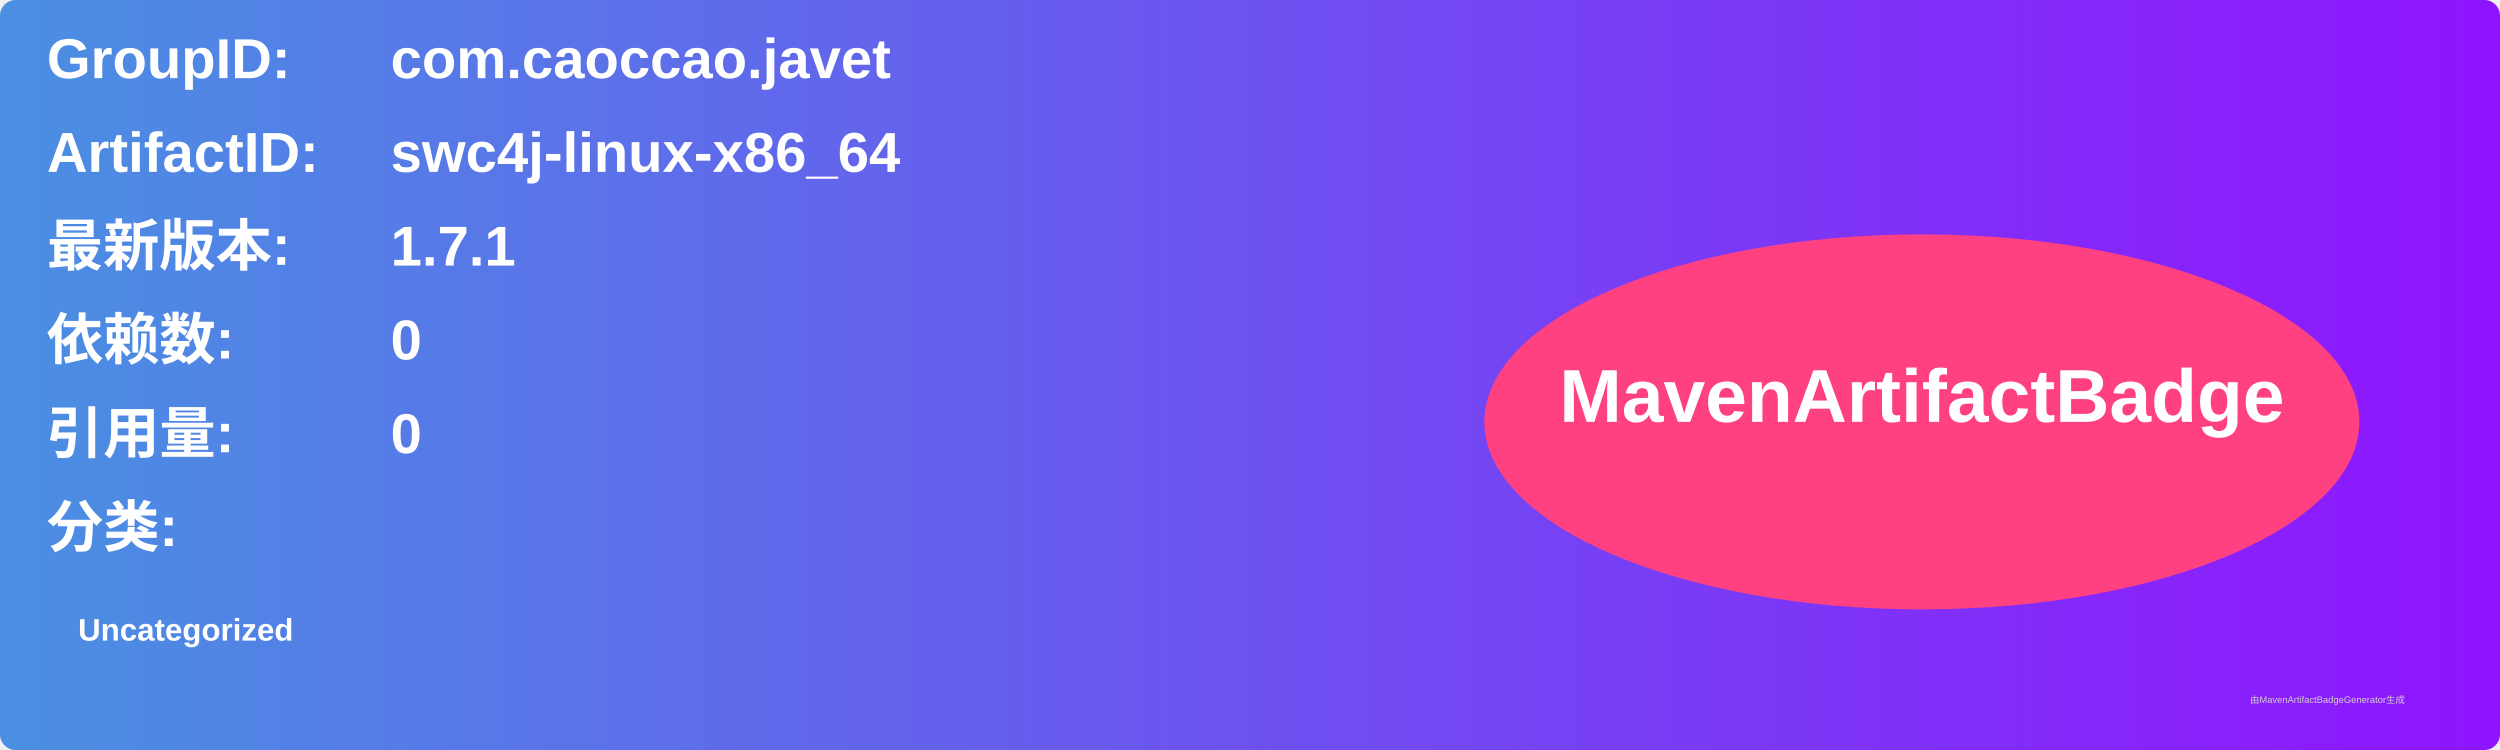
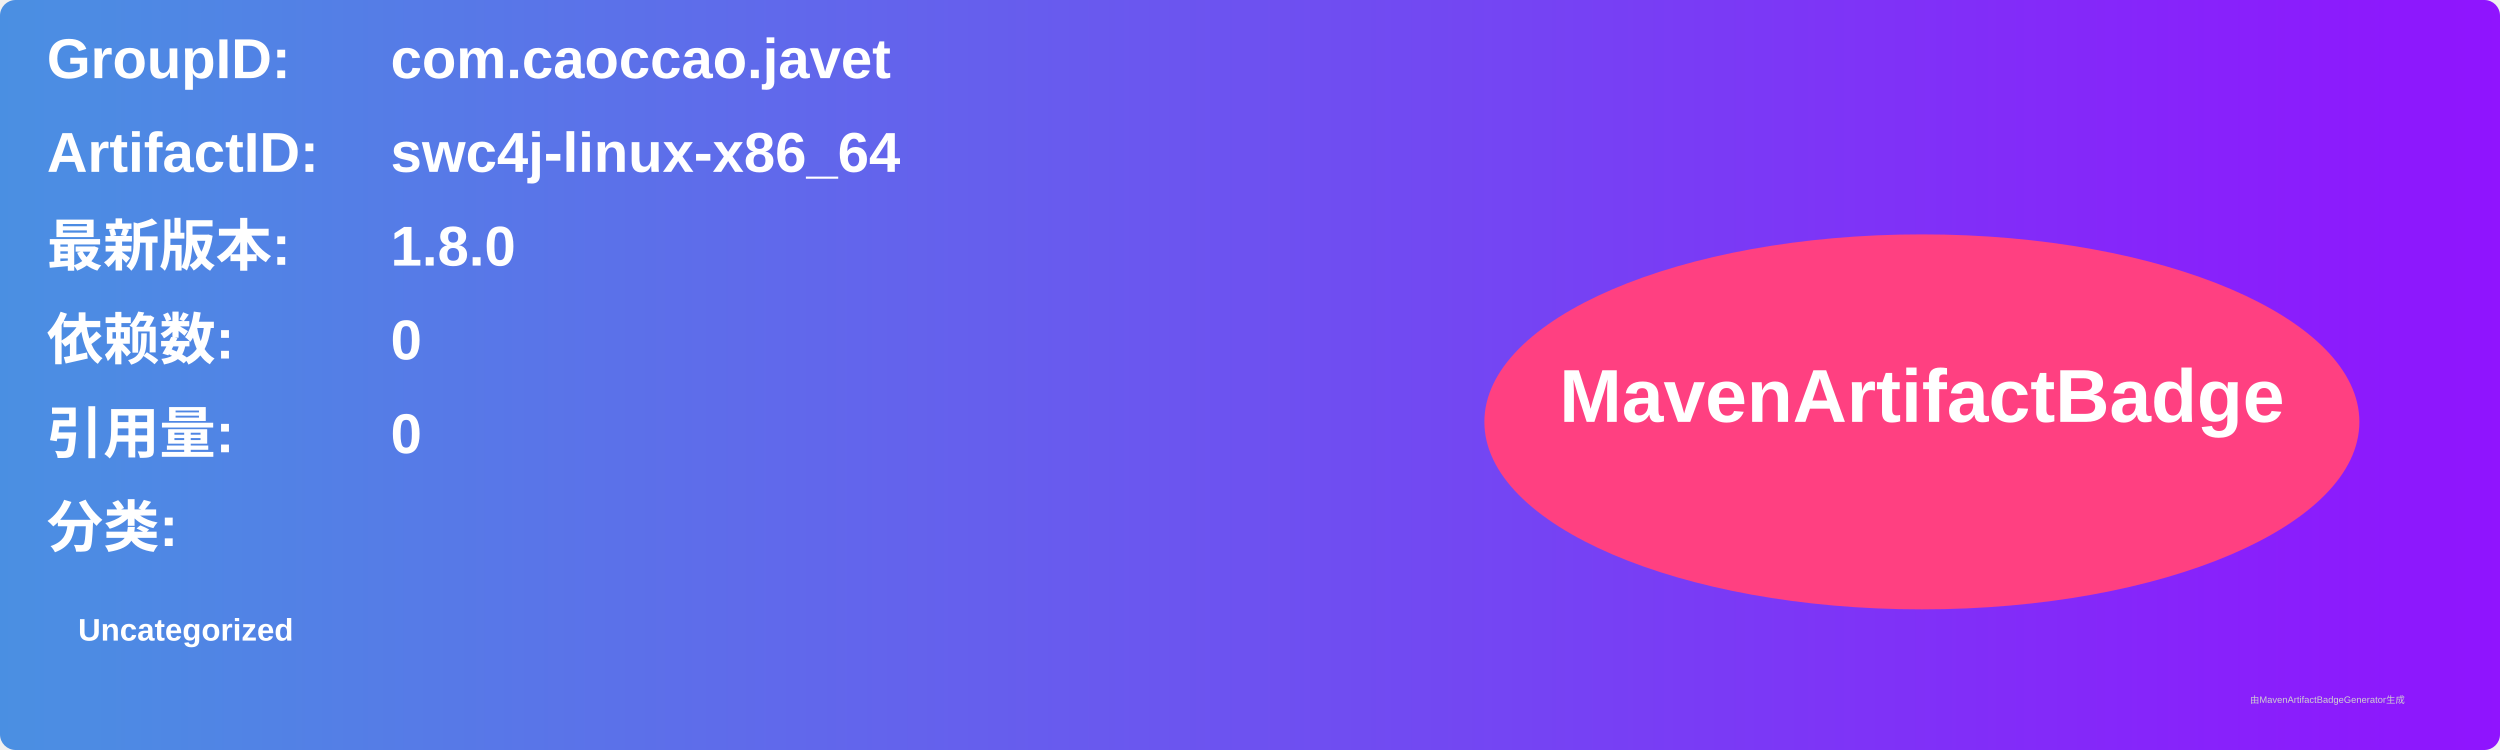
<svg xmlns="http://www.w3.org/2000/svg" width="800" height="240" viewBox="0 0 800 240">
  <linearGradient id="grad" x1="0%" y1="0%" x2="100%" y2="0%">
    <stop offset="0%" stop-color="#4a90e2" />
    <stop offset="100%" stop-color="#9013fe" />
  </linearGradient>
  <rect width="100%" height="100%" rx="5" ry="5" fill="url(#grad)" />
  <g transform="translate(15, 15)">
    <text x="0" y="10" font-family="Arial" font-size="18" fill="white" font-weight="bold" width="260">GroupID:</text>
    <text x="110" y="10" font-family="Arial" font-size="18" fill="white" font-weight="bold" width="460">com.caoccao.javet</text>
    <text x="0" y="40" font-family="Arial" font-size="18" fill="white" font-weight="bold" width="260">ArtifactID:</text>
    <text x="110" y="40" font-family="Arial" font-size="18" fill="white" font-weight="bold" width="460">swc4j-linux-x86_64</text>
    <text x="0" y="70" font-family="Arial" font-size="18" fill="white" font-weight="bold">最新版本:</text>
    <text x="110" y="70" font-family="Arial" font-size="18" fill="white" font-weight="bold">
-       <tspan font-weight="bold">1.7.1</tspan>
+       <tspan font-weight="bold">1.8.0</tspan>
    </text>
    <text x="0" y="100" font-family="Arial" font-size="18" fill="white" font-weight="bold">依赖数: </text>
    <text x="110" y="100" font-family="Arial" font-size="18" fill="white">
      <tspan font-weight="bold">0</tspan>
    </text>
    <text x="0" y="130" font-family="Arial" font-size="18" fill="white" font-weight="bold">引用量: </text>
    <text x="110" y="130" font-family="Arial" font-size="18" fill="white">
      <tspan font-weight="bold">0</tspan>
    </text>
    <text x="0" y="160" font-family="Arial" font-size="18" fill="white" font-weight="bold">分类:</text>
    <text x="10" y="190" font-family="Arial" font-size="10" fill="white">
      <tspan font-weight="bold">Uncategorized</tspan>
    </text>
    <ellipse cx="600" cy="120" rx="140" ry="60" fill="#ff4081" />
    <text x="600" y="120" text-anchor="middle" font-family="Arial" font-size="24" fill="white" font-weight="bold">MavenArtifactBadge</text>
  </g>
  <text x="720" y="225" font-family="Arial" font-size="3" fill="#d0d0d0">由MavenArtifactBadgeGenerator生成</text>
</svg>
